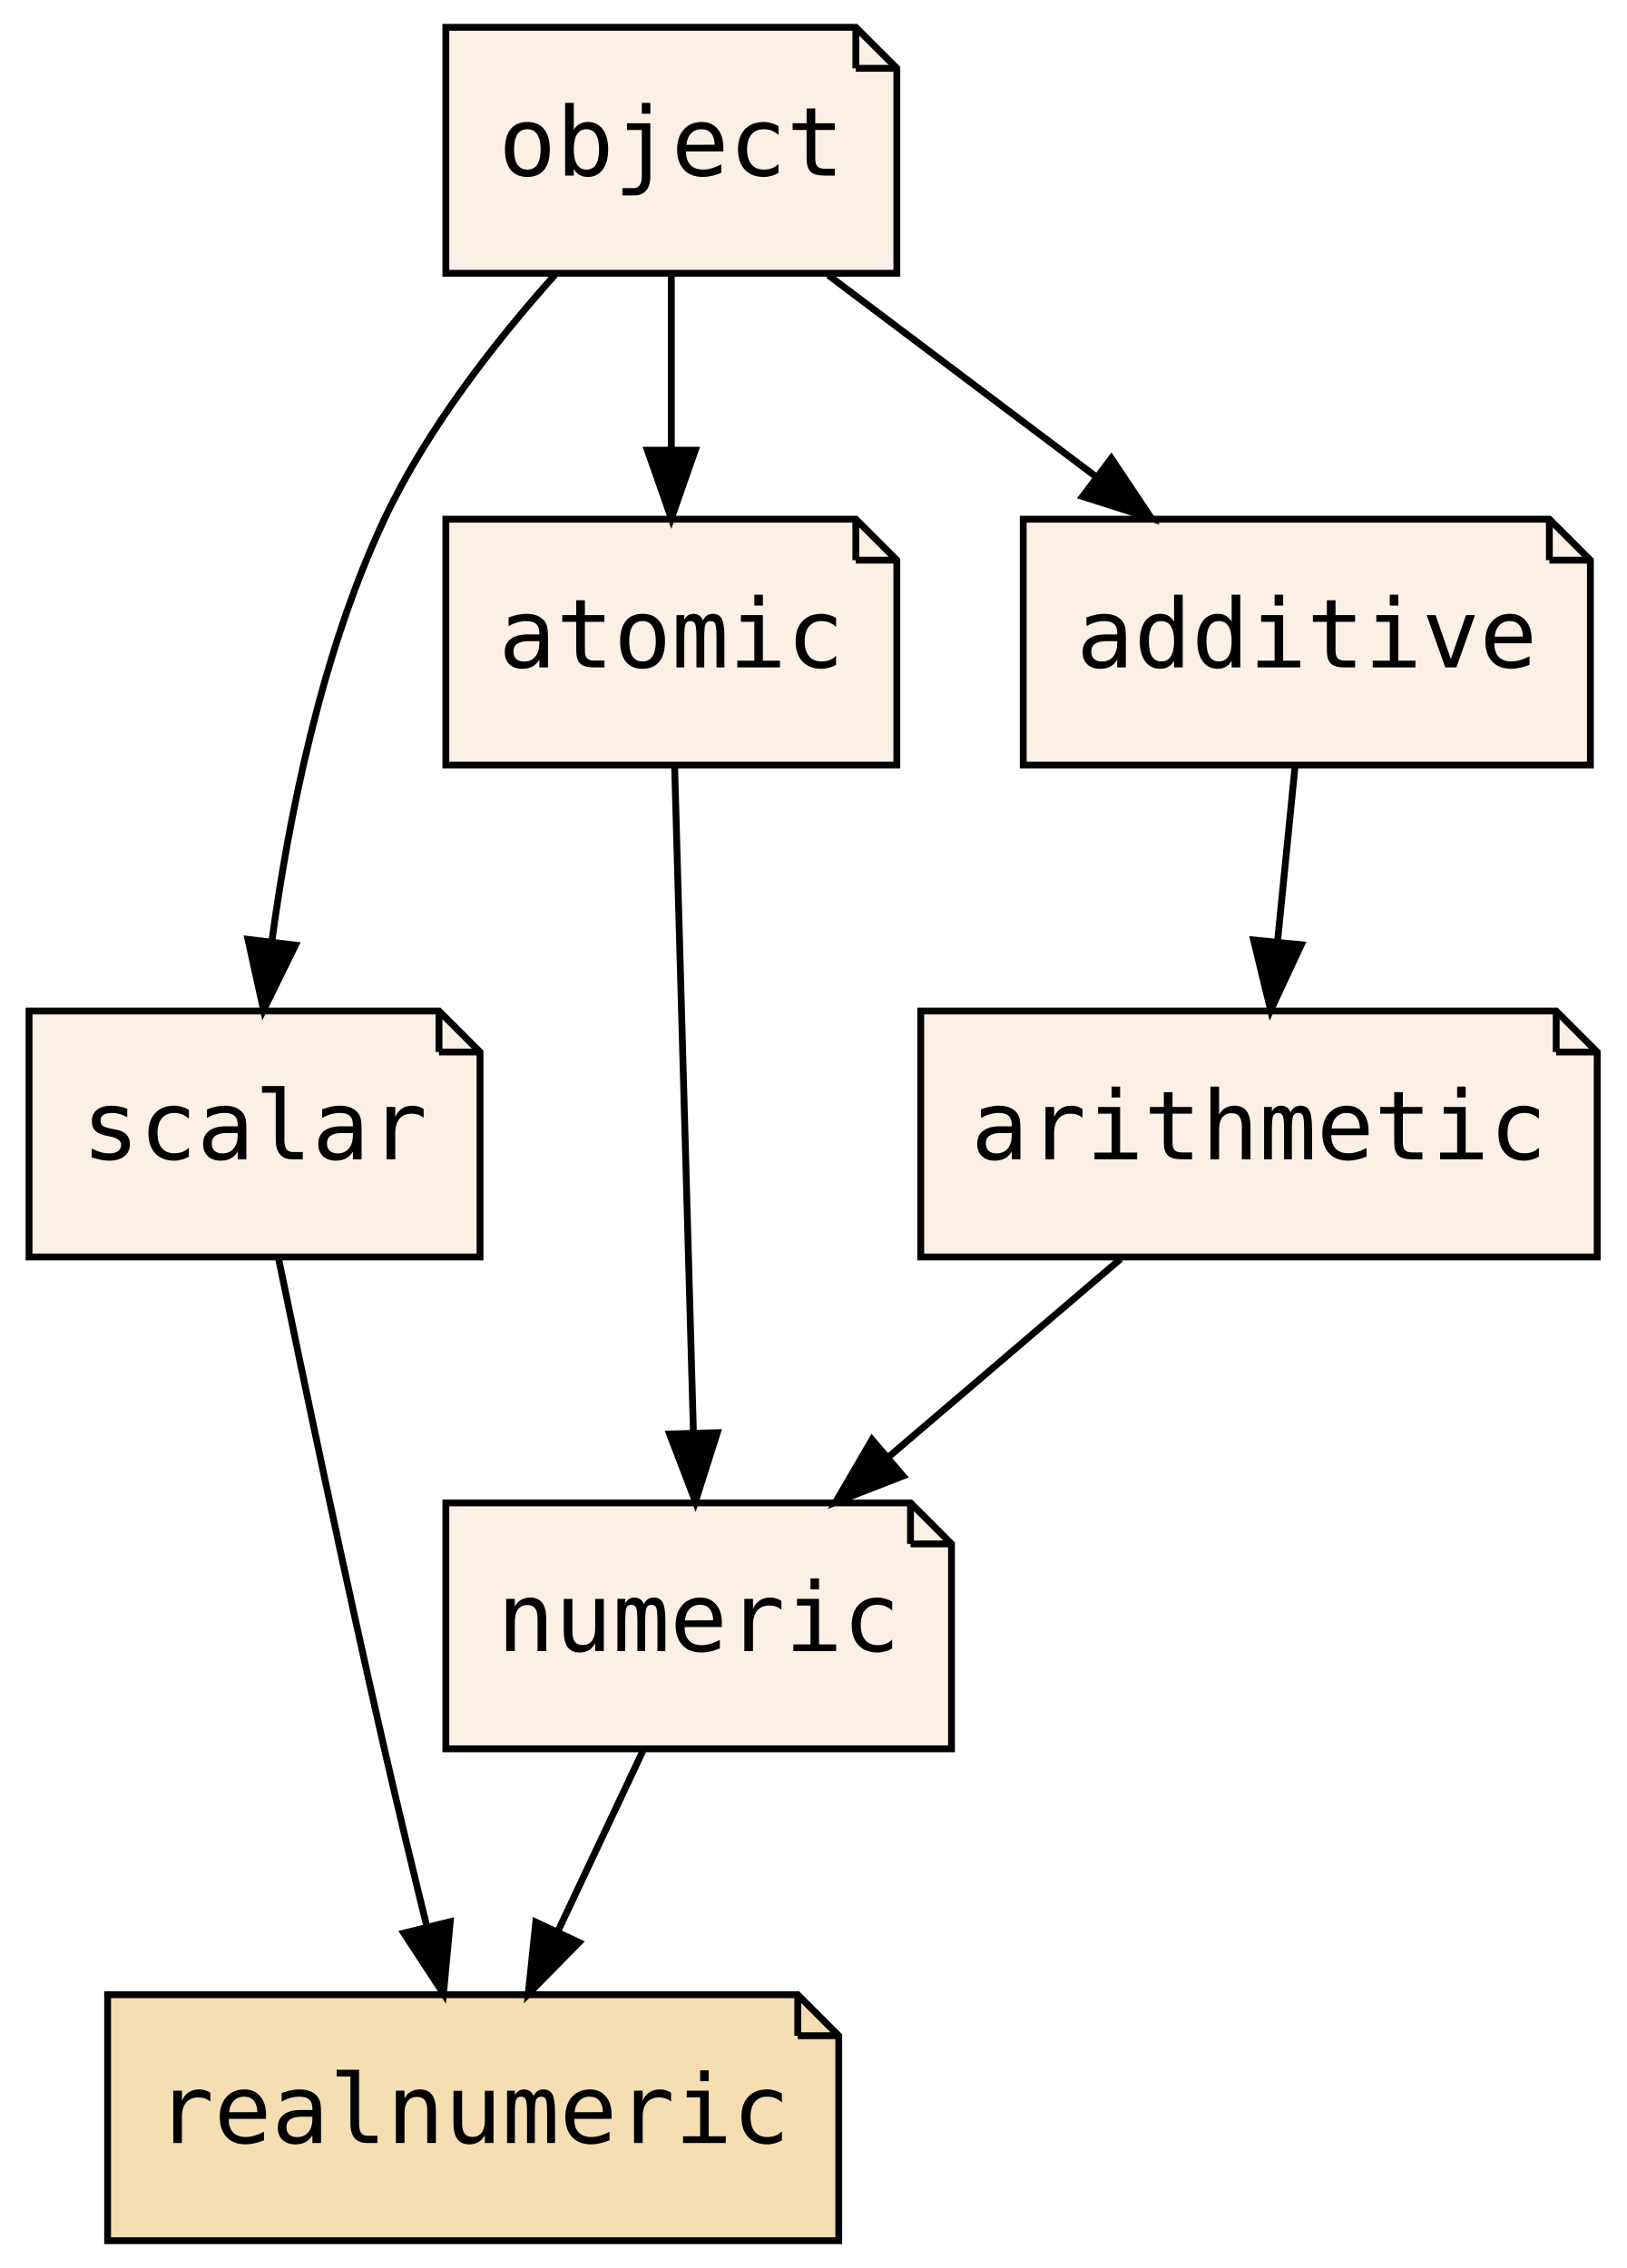
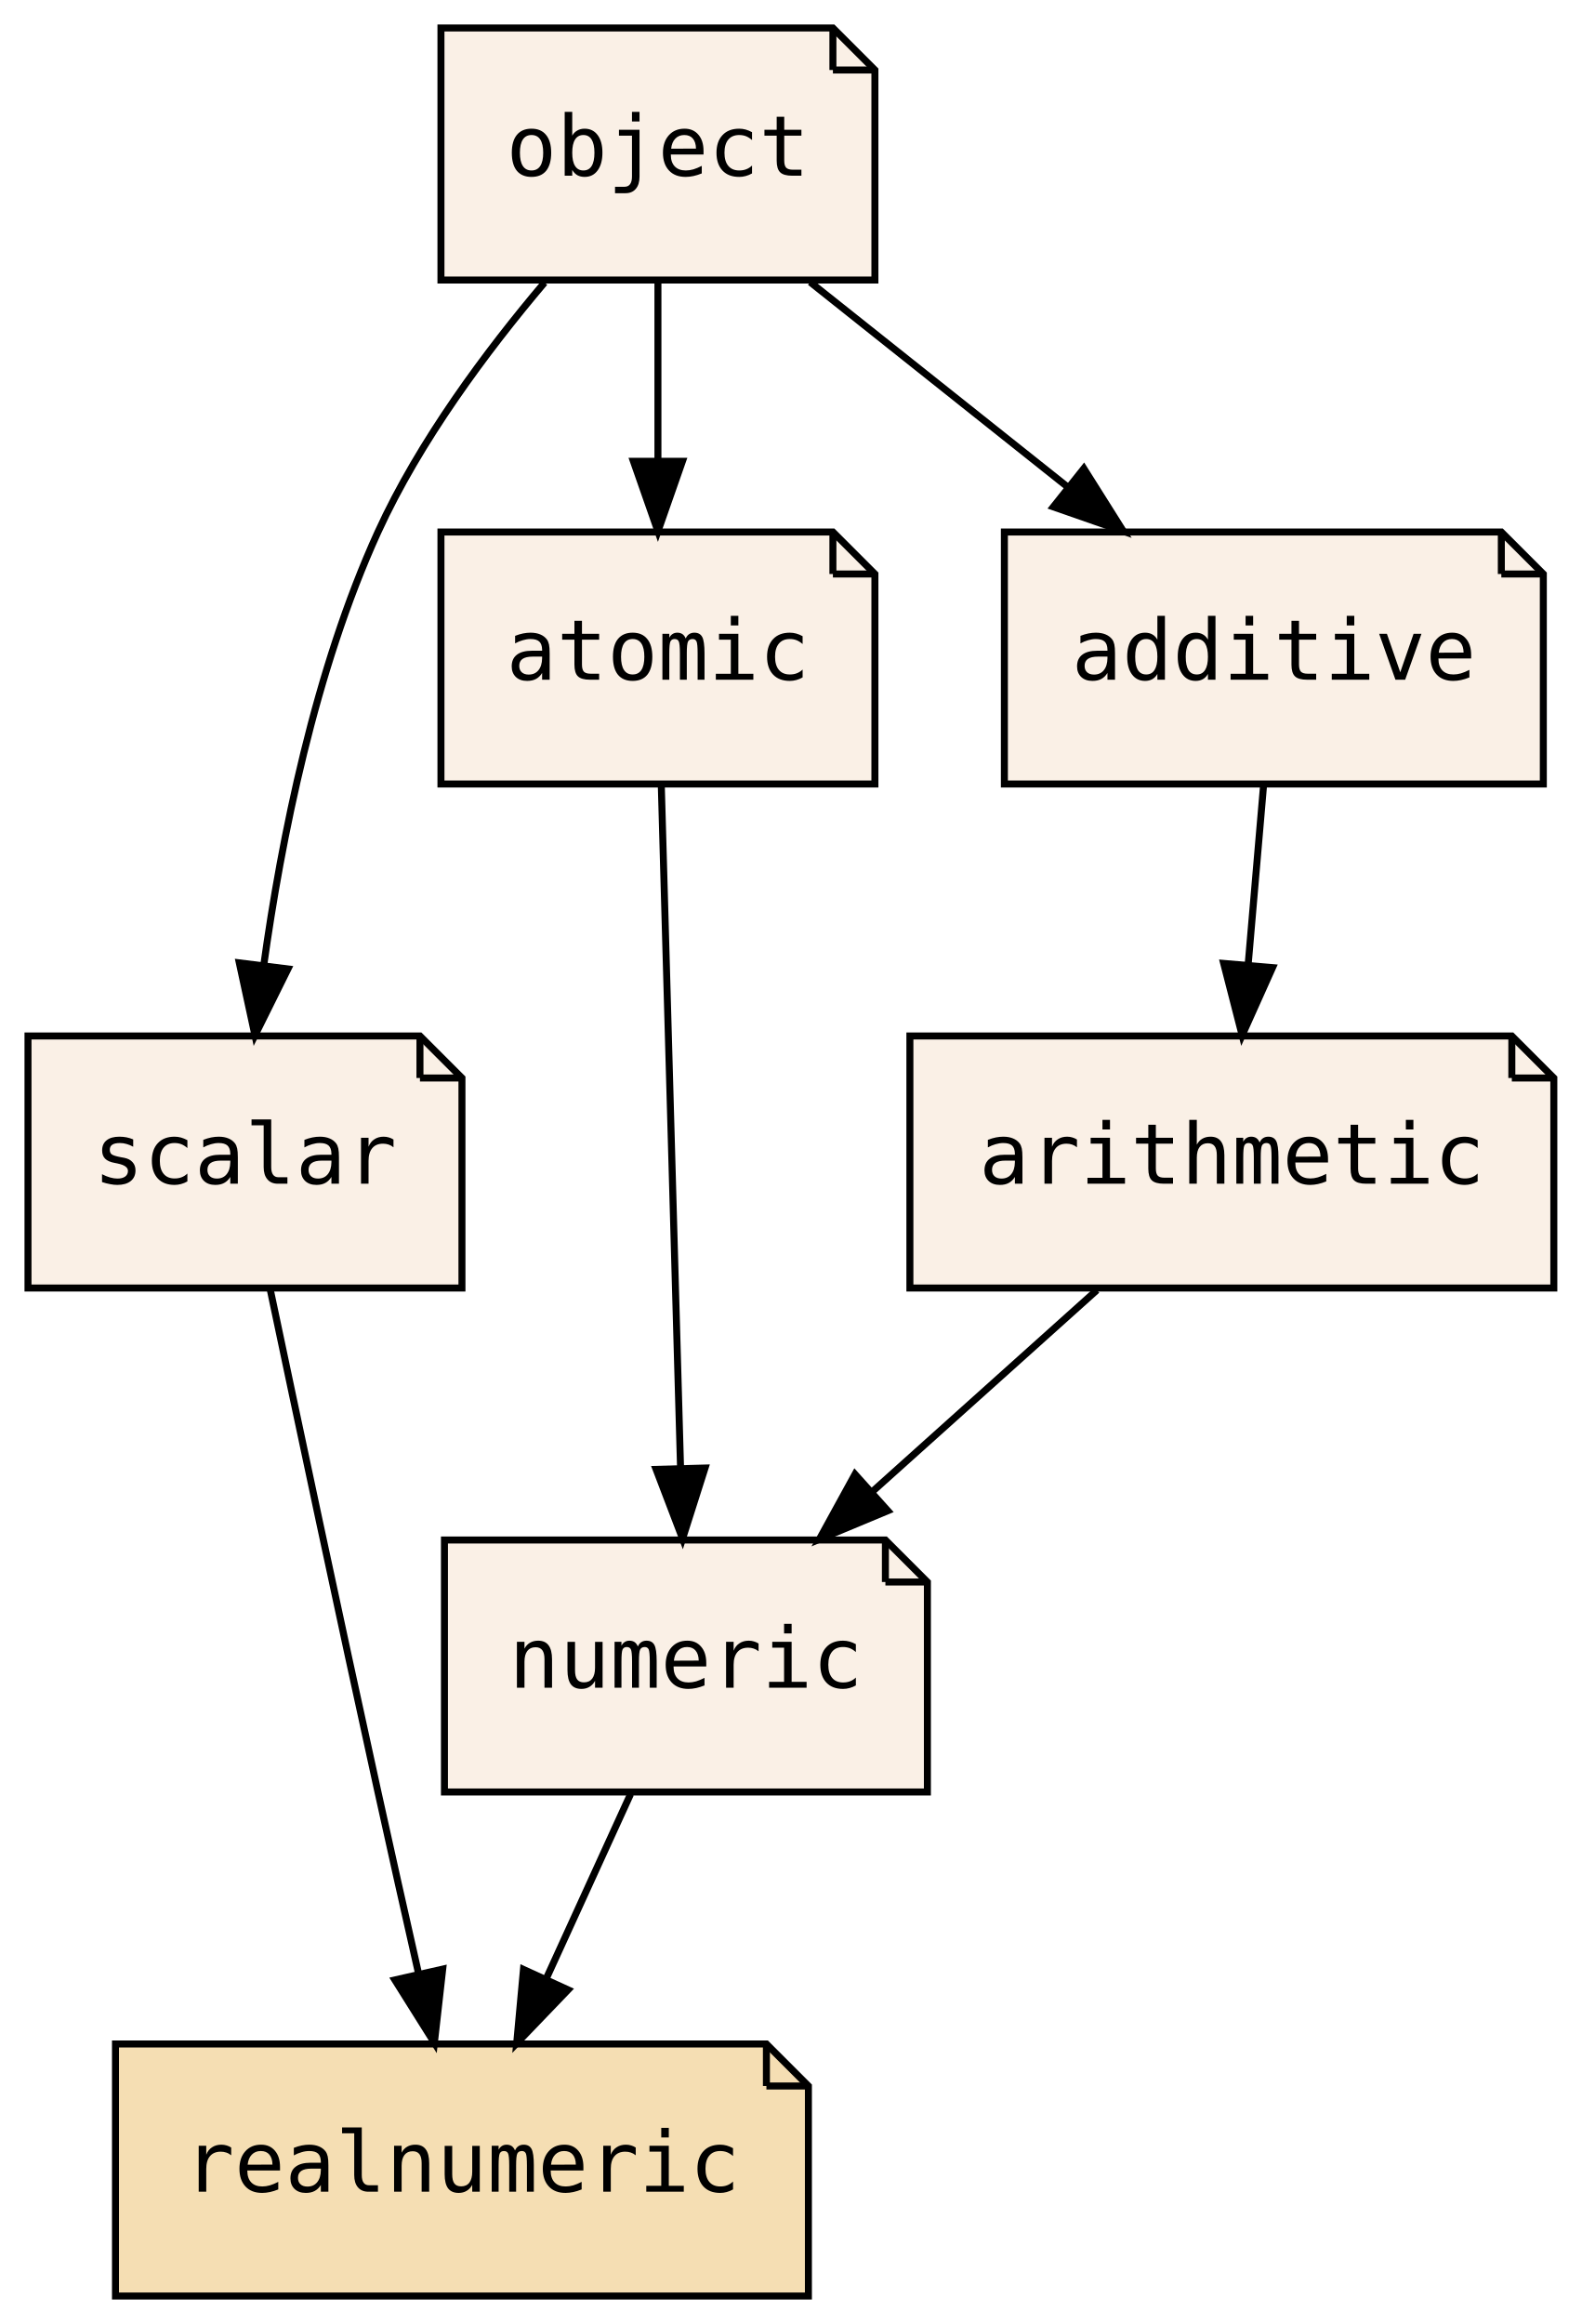
- <svg xmlns="http://www.w3.org/2000/svg" xmlns:xlink="http://www.w3.org/1999/xlink" width="238pt" height="332pt" viewBox="0.00 0.00 237.50 332.00">
+ <svg xmlns="http://www.w3.org/2000/svg" xmlns:xlink="http://www.w3.org/1999/xlink" width="226pt" height="332pt" viewBox="0.00 0.00 226.00 332.00">
  <g id="graph0" class="graph" transform="scale(1 1) rotate(0) translate(4 328)">
-     <polygon fill="transparent" stroke="transparent" points="-4,4 -4,-328 233.5,-328 233.5,4 -4,4" />
+     <polygon fill="transparent" stroke="transparent" points="-4,4 -4,-328 222,-328 222,4 -4,4" />
    <g id="node1" class="node">
      <g id="a_node1">
        <a xlink:href="PsyllaReference_Types.xhtml#PsyllaReference_Types_Details_numeric" xlink:title="numeric" target="_parent">
-           <polygon fill="linen" stroke="black" points="129,-108 61,-108 61,-72 135,-72 135,-102 129,-108" />
-           <polyline fill="none" stroke="black" points="129,-108 129,-102 " />
-           <polyline fill="none" stroke="black" points="135,-102 129,-102 " />
-           <text text-anchor="middle" x="98" y="-86.3" font-family="Consolas, monospace" font-size="14.00">numeric</text>
+           <polygon fill="linen" stroke="black" points="122.5,-108 59.5,-108 59.5,-72 128.5,-72 128.5,-102 122.5,-108" />
+           <polyline fill="none" stroke="black" points="122.5,-108 122.5,-102 " />
+           <polyline fill="none" stroke="black" points="128.5,-102 122.5,-102 " />
+           <text text-anchor="middle" x="94" y="-86.9" font-family="Consolas, monospace" font-size="12.00">numeric</text>
        </a>
      </g>
    </g>
    <g id="node3" class="node">
      <g id="a_node3">
        <a xlink:href="PsyllaReference_Types.xhtml#PsyllaReference_Types_Details_realnumeric" xlink:title="realnumeric" target="_parent">
-           <polygon fill="wheat" stroke="black" points="112.5,-36 11.5,-36 11.5,0 118.5,0 118.5,-30 112.5,-36" />
-           <polyline fill="none" stroke="black" points="112.5,-36 112.5,-30 " />
-           <polyline fill="none" stroke="black" points="118.5,-30 112.5,-30 " />
-           <text text-anchor="middle" x="65" y="-14.3" font-family="Consolas, monospace" font-size="14.00">realnumeric</text>
+           <polygon fill="wheat" stroke="black" points="105.5,-36 12.5,-36 12.5,0 111.5,0 111.5,-30 105.5,-36" />
+           <polyline fill="none" stroke="black" points="105.5,-36 105.5,-30 " />
+           <polyline fill="none" stroke="black" points="111.5,-30 105.5,-30 " />
+           <text text-anchor="middle" x="62" y="-14.9" font-family="Consolas, monospace" font-size="12.00">realnumeric</text>
        </a>
      </g>
    </g>
    <g id="edge1" class="edge">
-       <path fill="none" stroke="black" d="M89.84,-71.7C86.09,-63.73 81.55,-54.1 77.38,-45.26" />
-       <polygon fill="black" stroke="black" points="80.49,-43.66 73.06,-36.1 74.16,-46.64 80.49,-43.66" />
+       <path fill="none" stroke="black" d="M86.09,-71.7C82.45,-63.73 78.05,-54.1 74.01,-45.26" />
+       <polygon fill="black" stroke="black" points="77.16,-43.74 69.82,-36.1 70.79,-46.65 77.16,-43.74" />
    </g>
    <g id="node2" class="node">
      <g id="a_node2">
        <a xlink:href="PsyllaReference_Types.xhtml#PsyllaReference_Types_Details_scalar" xlink:title="scalar" target="_parent">
-           <polygon fill="linen" stroke="black" points="60,-180 0,-180 0,-144 66,-144 66,-174 60,-180" />
-           <polyline fill="none" stroke="black" points="60,-180 60,-174 " />
-           <polyline fill="none" stroke="black" points="66,-174 60,-174 " />
-           <text text-anchor="middle" x="33" y="-158.3" font-family="Consolas, monospace" font-size="14.00">scalar</text>
+           <polygon fill="linen" stroke="black" points="56,-180 0,-180 0,-144 62,-144 62,-174 56,-180" />
+           <polyline fill="none" stroke="black" points="56,-180 56,-174 " />
+           <polyline fill="none" stroke="black" points="62,-174 56,-174 " />
+           <text text-anchor="middle" x="31" y="-158.9" font-family="Consolas, monospace" font-size="12.00">scalar</text>
        </a>
      </g>
    </g>
    <g id="edge2" class="edge">
-       <path fill="none" stroke="black" d="M36.49,-143.9C40.19,-125.96 46.28,-96.95 52,-72 53.94,-63.56 56.15,-54.39 58.19,-46.09" />
-       <polygon fill="black" stroke="black" points="61.64,-46.7 60.65,-36.15 54.85,-45.02 61.64,-46.7" />
+       <path fill="none" stroke="black" d="M34.58,-143.92C38.35,-126 44.5,-97 50,-72 51.85,-63.58 53.91,-54.41 55.79,-46.11" />
+       <polygon fill="black" stroke="black" points="59.25,-46.7 58.06,-36.17 52.42,-45.15 59.25,-46.7" />
    </g>
    <g id="node4" class="node">
      <g id="a_node4">
        <a xlink:href="PsyllaReference_Types.xhtml#PsyllaReference_Types_Details_atomic" xlink:title="atomic" target="_parent">
-           <polygon fill="linen" stroke="black" points="121,-252 61,-252 61,-216 127,-216 127,-246 121,-252" />
-           <polyline fill="none" stroke="black" points="121,-252 121,-246 " />
-           <polyline fill="none" stroke="black" points="127,-246 121,-246 " />
-           <text text-anchor="middle" x="94" y="-230.3" font-family="Consolas, monospace" font-size="14.00">atomic</text>
+           <polygon fill="linen" stroke="black" points="115,-252 59,-252 59,-216 121,-216 121,-246 115,-252" />
+           <polyline fill="none" stroke="black" points="115,-252 115,-246 " />
+           <polyline fill="none" stroke="black" points="121,-246 115,-246 " />
+           <text text-anchor="middle" x="90" y="-230.9" font-family="Consolas, monospace" font-size="12.00">atomic</text>
        </a>
      </g>
    </g>
    <g id="edge3" class="edge">
-       <path fill="none" stroke="black" d="M94.48,-215.87C95.16,-191.67 96.42,-147.21 97.23,-118.39" />
-       <polygon fill="black" stroke="black" points="100.73,-118.28 97.52,-108.19 93.74,-118.09 100.73,-118.28" />
+       <path fill="none" stroke="black" d="M90.48,-215.87C91.16,-191.67 92.42,-147.21 93.23,-118.39" />
+       <polygon fill="black" stroke="black" points="96.73,-118.28 93.52,-108.19 89.74,-118.09 96.73,-118.28" />
    </g>
    <g id="node5" class="node">
      <g id="a_node5">
        <a xlink:href="PsyllaReference_Types.xhtml#PsyllaReference_Types_Details_arithmetic" xlink:title="arithmetic" target="_parent">
-           <polygon fill="linen" stroke="black" points="223.5,-180 130.5,-180 130.5,-144 229.5,-144 229.5,-174 223.5,-180" />
-           <polyline fill="none" stroke="black" points="223.5,-180 223.5,-174 " />
-           <polyline fill="none" stroke="black" points="229.5,-174 223.5,-174 " />
-           <text text-anchor="middle" x="180" y="-158.3" font-family="Consolas, monospace" font-size="14.00">arithmetic</text>
+           <polygon fill="linen" stroke="black" points="212,-180 126,-180 126,-144 218,-144 218,-174 212,-180" />
+           <polyline fill="none" stroke="black" points="212,-180 212,-174 " />
+           <polyline fill="none" stroke="black" points="218,-174 212,-174 " />
+           <text text-anchor="middle" x="172" y="-158.9" font-family="Consolas, monospace" font-size="12.00">arithmetic</text>
        </a>
      </g>
    </g>
    <g id="edge4" class="edge">
-       <path fill="none" stroke="black" d="M159.73,-143.7C149.5,-134.97 136.94,-124.24 125.82,-114.75" />
-       <polygon fill="black" stroke="black" points="127.91,-111.94 118.04,-108.1 123.37,-117.26 127.91,-111.94" />
+       <path fill="none" stroke="black" d="M152.72,-143.7C143.08,-135.05 131.27,-124.45 120.77,-115.03" />
+       <polygon fill="black" stroke="black" points="122.84,-112.18 113.06,-108.1 118.16,-117.39 122.84,-112.18" />
    </g>
    <g id="node6" class="node">
      <g id="a_node6">
        <a xlink:href="PsyllaReference_Types.xhtml#PsyllaReference_Types_Details_object" xlink:title="object" target="_parent">
-           <polygon fill="linen" stroke="black" points="121,-324 61,-324 61,-288 127,-288 127,-318 121,-324" />
-           <polyline fill="none" stroke="black" points="121,-324 121,-318 " />
-           <polyline fill="none" stroke="black" points="127,-318 121,-318 " />
-           <text text-anchor="middle" x="94" y="-302.3" font-family="Consolas, monospace" font-size="14.00">object</text>
+           <polygon fill="linen" stroke="black" points="115,-324 59,-324 59,-288 121,-288 121,-318 115,-324" />
+           <polyline fill="none" stroke="black" points="115,-324 115,-318 " />
+           <polyline fill="none" stroke="black" points="121,-318 115,-318 " />
+           <text text-anchor="middle" x="90" y="-302.9" font-family="Consolas, monospace" font-size="12.00">object</text>
        </a>
      </g>
    </g>
    <g id="edge5" class="edge">
-       <path fill="none" stroke="black" d="M76.96,-287.76C68.25,-278.02 58.2,-265.17 52,-252 42.77,-232.4 37.98,-208.27 35.52,-190.08" />
-       <polygon fill="black" stroke="black" points="38.99,-189.65 34.32,-180.14 32.04,-190.49 38.99,-189.65" />
+       <path fill="none" stroke="black" d="M73.8,-287.63C65.51,-277.84 55.94,-265 50,-252 41,-232.3 36.19,-208.17 33.67,-190.01" />
+       <polygon fill="black" stroke="black" points="37.14,-189.58 32.43,-180.09 30.19,-190.45 37.14,-189.58" />
    </g>
    <g id="edge6" class="edge">
-       <path fill="none" stroke="black" d="M94,-287.7C94,-279.98 94,-270.71 94,-262.11" />
-       <polygon fill="black" stroke="black" points="97.5,-262.1 94,-252.1 90.5,-262.1 97.5,-262.1" />
+       <path fill="none" stroke="black" d="M90,-287.7C90,-279.98 90,-270.71 90,-262.11" />
+       <polygon fill="black" stroke="black" points="93.5,-262.1 90,-252.1 86.5,-262.1 93.5,-262.1" />
    </g>
    <g id="node7" class="node">
      <g id="a_node7">
        <a xlink:href="PsyllaReference_Types.xhtml#PsyllaReference_Types_Details_additive" xlink:title="additive" target="_parent">
-           <polygon fill="linen" stroke="black" points="222.5,-252 145.5,-252 145.5,-216 228.5,-216 228.5,-246 222.5,-252" />
-           <polyline fill="none" stroke="black" points="222.5,-252 222.5,-246 " />
-           <polyline fill="none" stroke="black" points="228.5,-246 222.5,-246 " />
-           <text text-anchor="middle" x="187" y="-230.3" font-family="Consolas, monospace" font-size="14.00">additive</text>
+           <polygon fill="linen" stroke="black" points="210.5,-252 139.5,-252 139.5,-216 216.5,-216 216.5,-246 210.5,-252" />
+           <polyline fill="none" stroke="black" points="210.5,-252 210.5,-246 " />
+           <polyline fill="none" stroke="black" points="216.5,-246 210.5,-246 " />
+           <text text-anchor="middle" x="178" y="-230.9" font-family="Consolas, monospace" font-size="12.00">additive</text>
        </a>
      </g>
    </g>
    <g id="edge8" class="edge">
-       <path fill="none" stroke="black" d="M116.99,-287.7C128.81,-278.8 143.39,-267.82 156.18,-258.2" />
-       <polygon fill="black" stroke="black" points="158.39,-260.91 164.28,-252.1 154.18,-255.32 158.39,-260.91" />
+       <path fill="none" stroke="black" d="M111.75,-287.7C122.84,-278.88 136.47,-268.03 148.49,-258.47" />
+       <polygon fill="black" stroke="black" points="150.85,-261.07 156.5,-252.1 146.49,-255.59 150.85,-261.07" />
    </g>
    <g id="edge7" class="edge">
-       <path fill="none" stroke="black" d="M185.27,-215.7C184.5,-207.98 183.57,-198.71 182.71,-190.11" />
-       <polygon fill="black" stroke="black" points="186.19,-189.71 181.71,-180.1 179.22,-190.4 186.19,-189.71" />
+       <path fill="none" stroke="black" d="M176.52,-215.7C175.86,-207.98 175.06,-198.71 174.32,-190.11" />
+       <polygon fill="black" stroke="black" points="177.81,-189.77 173.47,-180.1 170.83,-190.37 177.81,-189.77" />
    </g>
  </g>
</svg>
